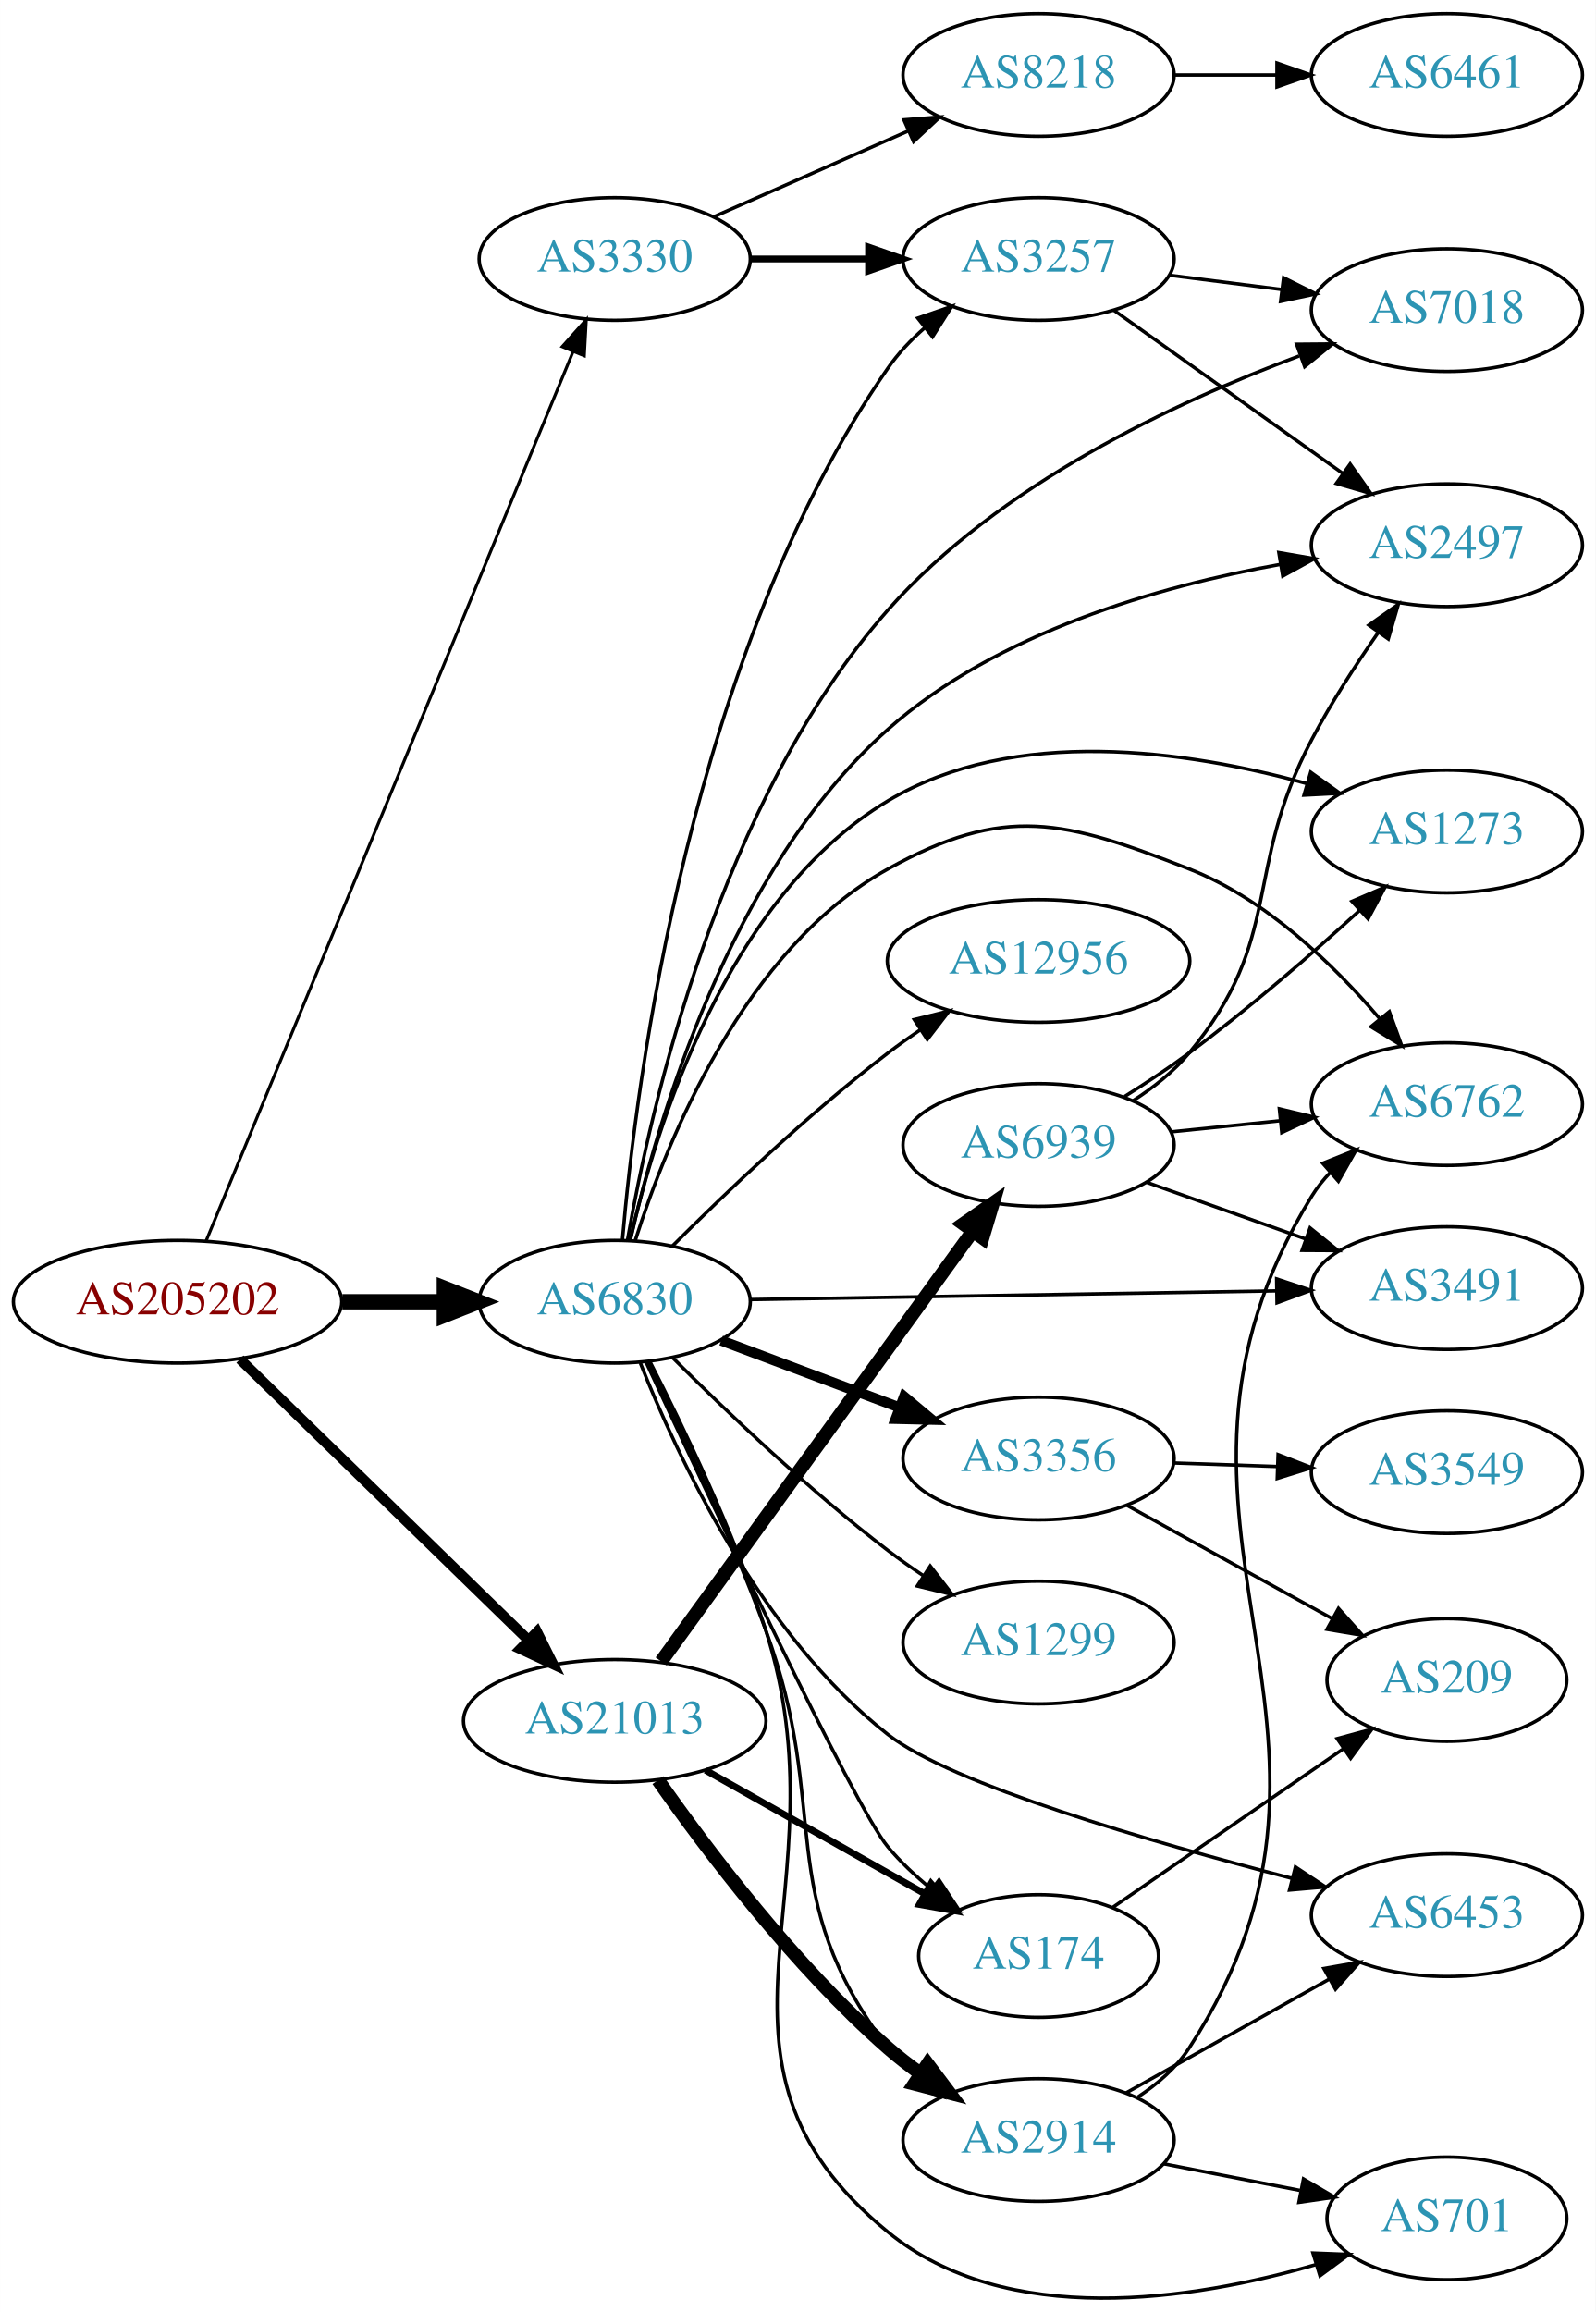
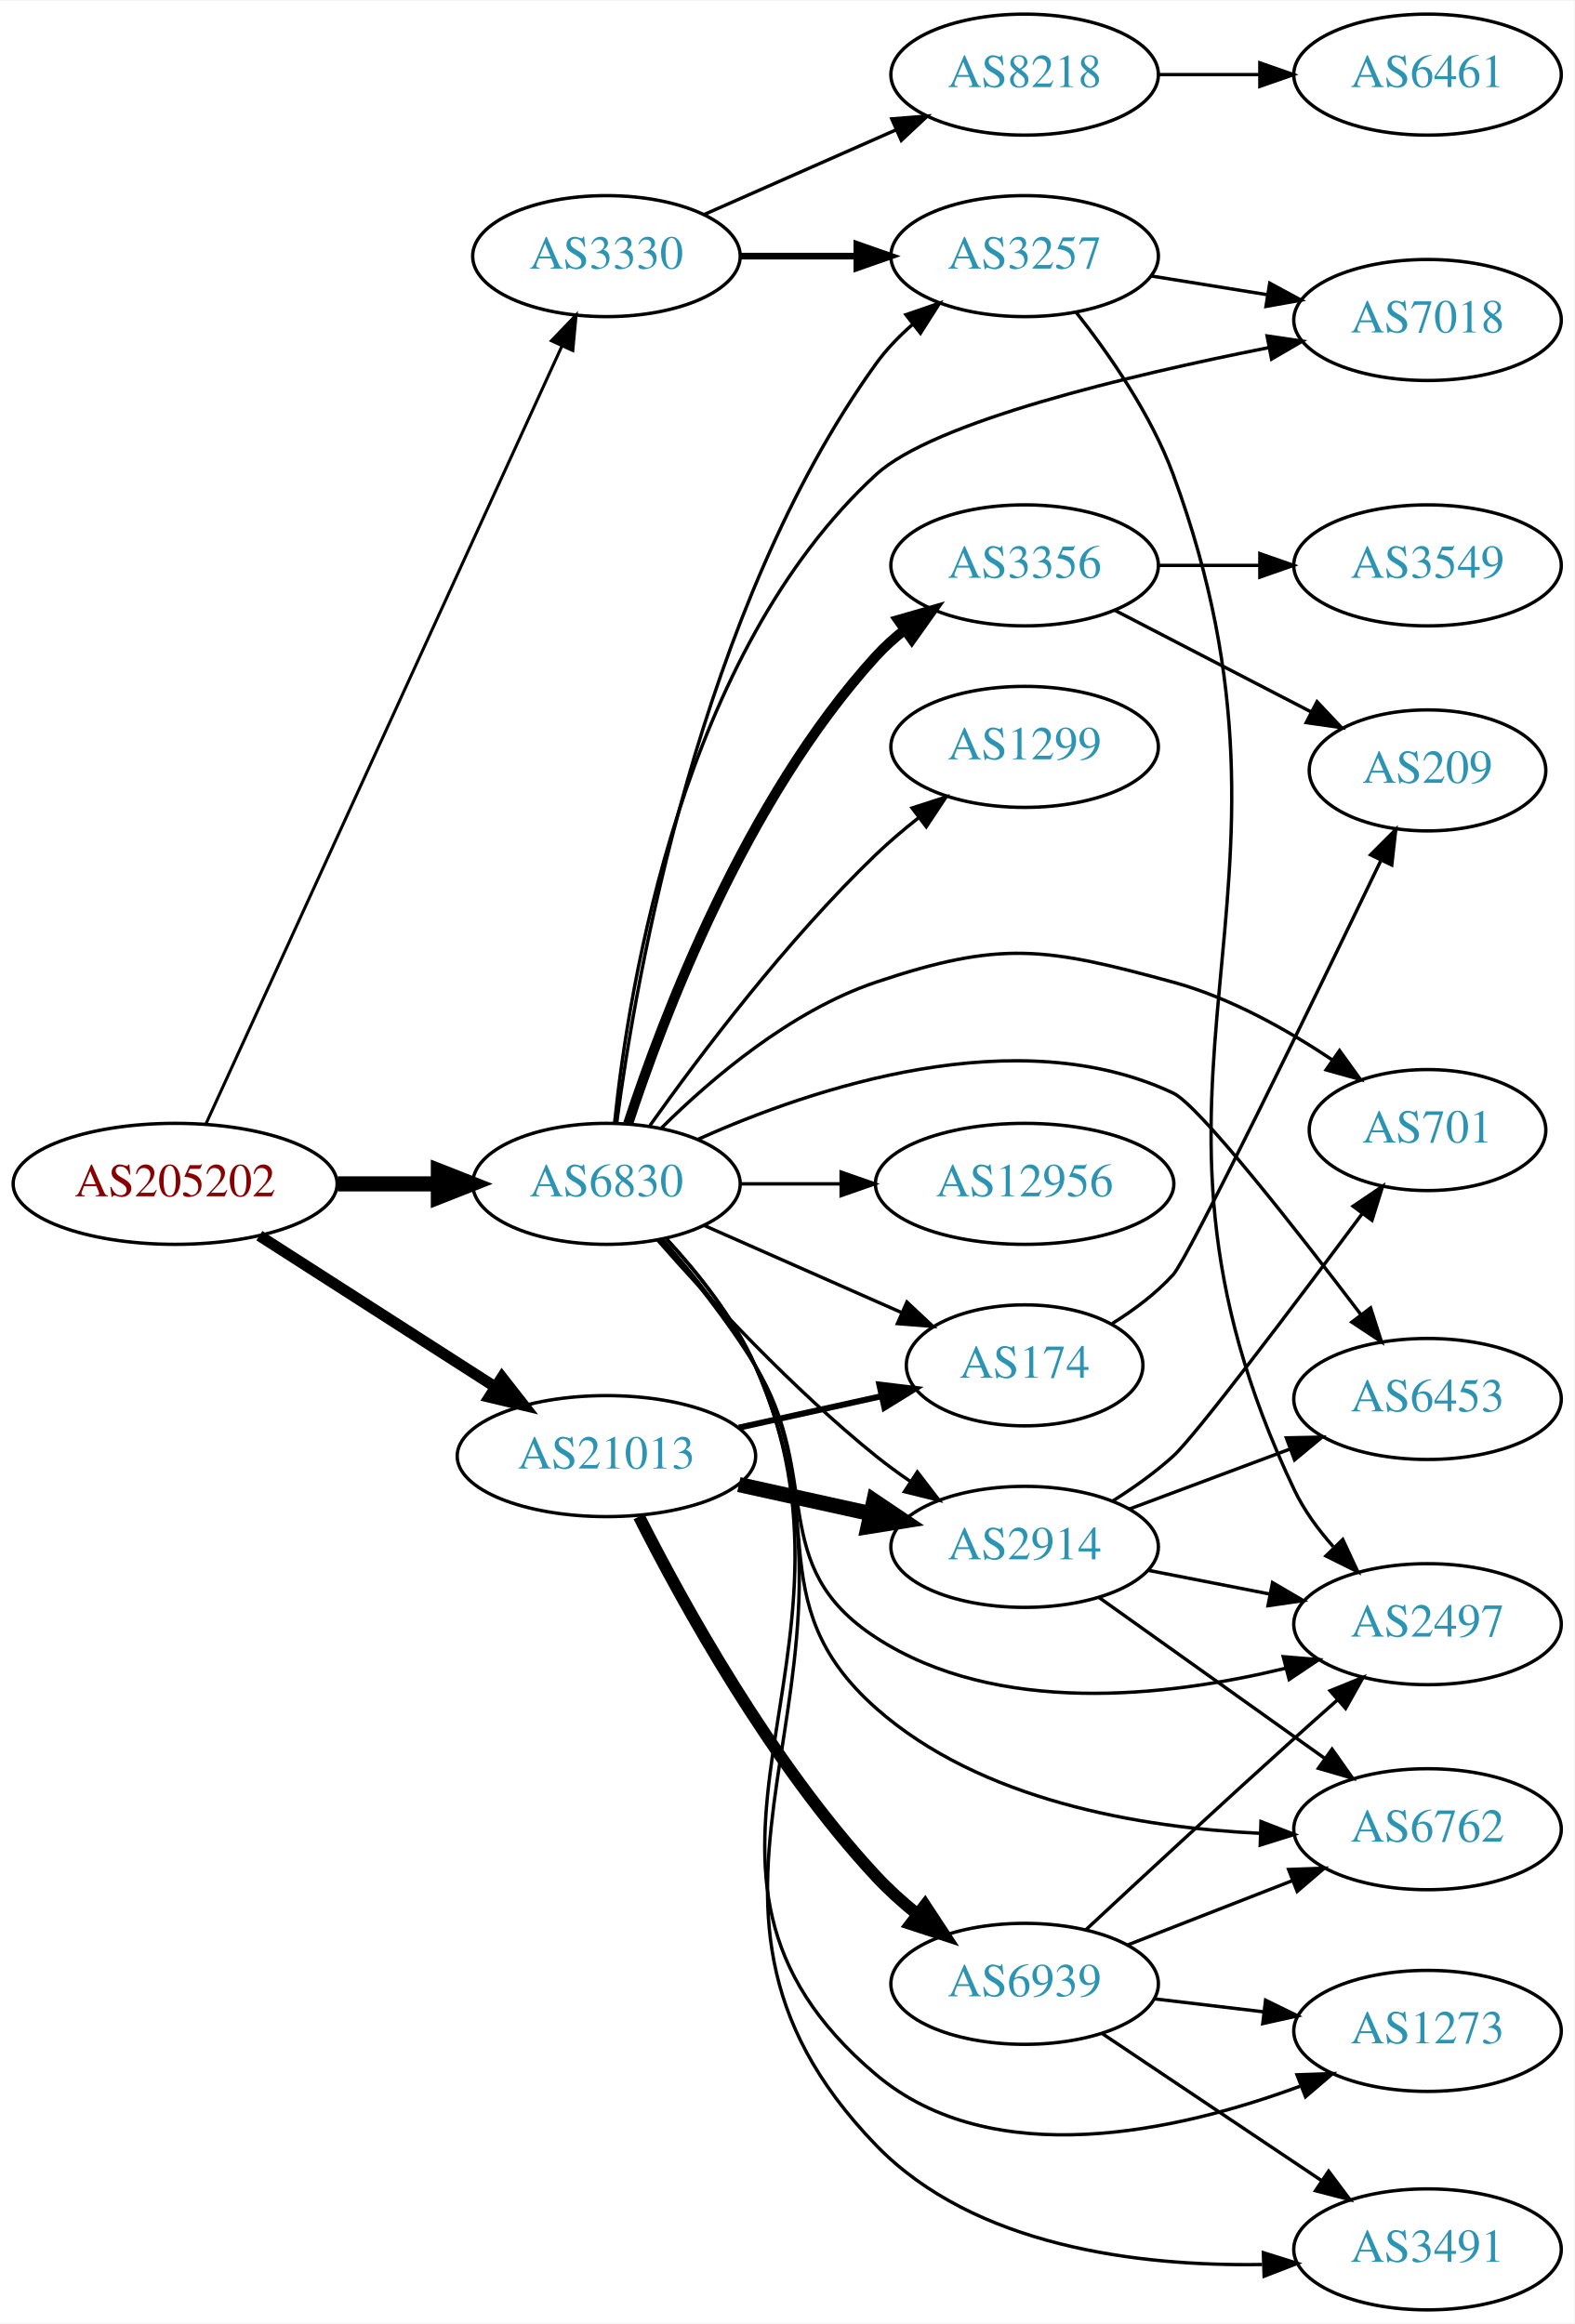
- <svg xmlns="http://www.w3.org/2000/svg" xmlns:xlink="http://www.w3.org/1999/xlink" width="468pt" height="678pt" viewBox="0.00 0.00 468.27 678.46">
-   <g id="graph0" class="graph" transform="scale(1 1) rotate(0) translate(4 674.461)">
-     <polygon fill="white" stroke="none" points="-4,4 -4,-674.461 464.269,-674.461 464.269,4 -4,4" />
+ <svg xmlns="http://www.w3.org/2000/svg" xmlns:xlink="http://www.w3.org/1999/xlink" width="468pt" height="691pt" viewBox="0.00 0.00 468.27 691.00">
+   <g id="graph0" class="graph" transform="scale(1 1) rotate(0) translate(4 687)">
+     <polygon fill="white" stroke="none" points="-4,4 -4,-687 464.269,-687 464.269,4 -4,4" />
    <g id="node1" class="node">
      <g id="a_node1">
        <a xlink:href="/asn/205202" xlink:title="AS205202 ~ Catalysts GmbH [AT]">
-           <ellipse fill="#ffffff" stroke="black" cx="48.096" cy="-292.461" rx="48.192" ry="18" />
-           <text text-anchor="middle" x="48.096" y="-288.761" font-family="Times,serif" font-size="14.00" fill="#880000">AS205202</text>
+           <ellipse fill="#ffffff" stroke="black" cx="48.096" cy="-335" rx="48.192" ry="18" />
+           <text text-anchor="middle" x="48.096" y="-331.3" font-family="Times,serif" font-size="14.00" fill="#880000">AS205202</text>
        </a>
      </g>
    </g>
    <g id="node2" class="node">
      <g id="a_node2">
        <a xlink:href="/asn/3330" xlink:title="AS3330 ~ Vienna, Austria [AT]">
-           <ellipse fill="#ffffff" stroke="black" cx="176.388" cy="-598.461" rx="39.794" ry="18" />
-           <text text-anchor="middle" x="176.388" y="-594.761" font-family="Times,serif" font-size="14.00" fill="#2c94b3">AS3330</text>
+           <ellipse fill="#ffffff" stroke="black" cx="176.388" cy="-611" rx="39.794" ry="18" />
+           <text text-anchor="middle" x="176.388" y="-607.3" font-family="Times,serif" font-size="14.00" fill="#2c94b3">AS3330</text>
        </a>
      </g>
    </g>
    <g id="edge1" class="edge">
-       <path fill="none" stroke="black" stroke-width="0.9" d="M56.432,-310.235C77.576,-361.466 138.748,-509.686 164.137,-571.201" />
-       <polygon fill="black" stroke="black" stroke-width="0.9" points="160.981,-572.729 168.031,-580.637 167.452,-570.058 160.981,-572.729" />
+       <path fill="none" stroke="black" stroke-width="0.9" d="M57.188,-352.685C78.707,-399.713 137.447,-528.083 163.113,-584.174" />
+       <polygon fill="black" stroke="black" stroke-width="0.9" points="160.019,-585.825 167.363,-593.462 166.384,-582.913 160.019,-585.825" />
    </g>
    <g id="node3" class="node">
      <g id="a_node3">
        <a xlink:href="/asn/6830" xlink:title="AS6830 ~ LGI-UPC [AT]">
-           <ellipse fill="#ffffff" stroke="black" cx="176.388" cy="-292.461" rx="39.794" ry="18" />
-           <text text-anchor="middle" x="176.388" y="-288.761" font-family="Times,serif" font-size="14.00" fill="#2c94b3">AS6830</text>
+           <ellipse fill="#ffffff" stroke="black" cx="176.388" cy="-335" rx="39.794" ry="18" />
+           <text text-anchor="middle" x="176.388" y="-331.3" font-family="Times,serif" font-size="14.00" fill="#2c94b3">AS6830</text>
        </a>
      </g>
    </g>
    <g id="edge2" class="edge">
-       <path fill="none" stroke="black" stroke-width="4.5" d="M96.481,-292.461C106.248,-292.461 116.551,-292.461 126.373,-292.461" />
-       <polygon fill="black" stroke="black" stroke-width="4.5" points="126.393,-296.398 136.393,-292.461 126.393,-288.523 126.393,-296.398" />
+       <path fill="none" stroke="black" stroke-width="4.5" d="M96.481,-335C106.248,-335 116.551,-335 126.373,-335" />
+       <polygon fill="black" stroke="black" stroke-width="4.5" points="126.393,-338.938 136.393,-335 126.393,-331.063 126.393,-338.938" />
    </g>
    <g id="node4" class="node">
      <g id="a_node4">
        <a xlink:href="/asn/21013" xlink:title="AS21013 ~ Wels, AT [AT]">
-           <ellipse fill="#ffffff" stroke="black" cx="176.388" cy="-169.461" rx="44.393" ry="18" />
-           <text text-anchor="middle" x="176.388" y="-165.761" font-family="Times,serif" font-size="14.00" fill="#2c94b3">AS21013</text>
+           <ellipse fill="#ffffff" stroke="black" cx="176.388" cy="-254" rx="44.393" ry="18" />
+           <text text-anchor="middle" x="176.388" y="-250.3" font-family="Times,serif" font-size="14.00" fill="#2c94b3">AS21013</text>
        </a>
      </g>
    </g>
    <g id="edge3" class="edge">
-       <path fill="none" stroke="black" stroke-width="3" d="M66.391,-275.616C88.309,-254.27 126.215,-217.352 151.047,-193.167" />
-       <polygon fill="black" stroke="black" stroke-width="3" points="153.579,-195.587 158.301,-186.102 148.695,-190.572 153.579,-195.587" />
+       <path fill="none" stroke="black" stroke-width="3.3" d="M73.147,-319.574C93.024,-306.826 121.421,-288.613 143.246,-274.615" />
+       <polygon fill="black" stroke="black" stroke-width="3.3" points="145.325,-277.439 151.853,-269.095 141.546,-271.547 145.325,-277.439" />
    </g>
    <g id="node5" class="node">
      <g id="a_node5">
-         <a xlink:href="/asn/8218" xlink:title="AS8218 ~ legacy Neotelecoms [FR]">
-           <ellipse fill="#ffffff" stroke="black" cx="300.78" cy="-652.461" rx="39.794" ry="18" />
-           <text text-anchor="middle" x="300.78" y="-648.761" font-family="Times,serif" font-size="14.00" fill="#2c94b3">AS8218</text>
+         <a xlink:href="/asn/3257" xlink:title="AS3257 ~ GTT [DE]">
+           <ellipse fill="#ffffff" stroke="black" cx="300.78" cy="-611" rx="39.794" ry="18" />
+           <text text-anchor="middle" x="300.78" y="-607.3" font-family="Times,serif" font-size="14.00" fill="#2c94b3">AS3257</text>
        </a>
      </g>
    </g>
    <g id="edge4" class="edge">
-       <path fill="none" stroke="black" d="M205.467,-610.85C222.415,-618.327 244.212,-627.944 262.581,-636.049" />
-       <polygon fill="black" stroke="black" points="261.269,-639.295 271.831,-640.13 264.095,-632.891 261.269,-639.295" />
+       <path fill="none" stroke="black" stroke-width="2" d="M216.113,-611C227.052,-611 239.102,-611 250.568,-611" />
+       <polygon fill="black" stroke="black" stroke-width="2" points="250.886,-614.5 260.886,-611 250.886,-607.5 250.886,-614.5" />
    </g>
    <g id="node6" class="node">
      <g id="a_node6">
-         <a xlink:href="/asn/3257" xlink:title="AS3257 ~ GTT [DE]">
-           <ellipse fill="#ffffff" stroke="black" cx="300.78" cy="-598.461" rx="39.794" ry="18" />
-           <text text-anchor="middle" x="300.78" y="-594.761" font-family="Times,serif" font-size="14.00" fill="#2c94b3">AS3257</text>
+         <a xlink:href="/asn/8218" xlink:title="AS8218 ~ legacy Neotelecoms [FR]">
+           <ellipse fill="#ffffff" stroke="black" cx="300.78" cy="-665" rx="39.794" ry="18" />
+           <text text-anchor="middle" x="300.78" y="-661.3" font-family="Times,serif" font-size="14.00" fill="#2c94b3">AS8218</text>
        </a>
      </g>
    </g>
    <g id="edge5" class="edge">
-       <path fill="none" stroke="black" stroke-width="2" d="M216.113,-598.461C227.052,-598.461 239.102,-598.461 250.568,-598.461" />
-       <polygon fill="black" stroke="black" stroke-width="2" points="250.886,-601.961 260.886,-598.461 250.886,-594.961 250.886,-601.961" />
-     </g>
-     <g id="edge13" class="edge">
-       <path fill="none" stroke="black" d="M178.638,-310.486C182.642,-356.932 198.517,-482.898 256.584,-566.461 259.569,-570.758 263.319,-574.707 267.355,-578.255" />
-       <polygon fill="black" stroke="black" points="265.327,-581.114 275.343,-584.57 269.669,-575.623 265.327,-581.114" />
+       <path fill="none" stroke="black" d="M205.467,-623.389C222.415,-630.866 244.212,-640.483 262.581,-648.588" />
+       <polygon fill="black" stroke="black" points="261.269,-651.834 271.831,-652.669 264.095,-645.43 261.269,-651.834" />
+     </g>
+     <g id="edge12" class="edge">
+       <path fill="none" stroke="black" d="M179.46,-353.241C185.113,-396.269 204.054,-505.965 256.584,-579 259.639,-583.248 263.427,-587.17 267.482,-590.705" />
+       <polygon fill="black" stroke="black" points="265.462,-593.57 275.483,-597.01 269.795,-588.072 265.462,-593.57" />
+     </g>
+     <g id="node7" class="node">
+       <g id="a_node7">
+         <a xlink:href="/asn/2497" xlink:title="AS2497 ~ Internet Initiative Japan Inc. [JP]">
+           <ellipse fill="#ffffff" stroke="black" cx="420.622" cy="-204" rx="39.794" ry="18" />
+           <text text-anchor="middle" x="420.622" y="-200.3" font-family="Times,serif" font-size="14.00" fill="#2c94b3">AS2497</text>
+         </a>
+       </g>
+     </g>
+     <g id="edge20" class="edge">
+       <path fill="none" stroke="black" d="M192.585,-318.323C201.461,-308.051 212.473,-294.334 220.584,-281 241.056,-247.342 223.551,-221.467 256.584,-200 292.561,-176.619 343.075,-182.321 378.309,-190.867" />
+       <polygon fill="black" stroke="black" points="377.708,-194.327 388.267,-193.456 379.47,-187.552 377.708,-194.327" />
    </g>
    <g id="node8" class="node">
      <g id="a_node8">
-         <a xlink:href="/asn/2497" xlink:title="AS2497 ~ Internet Initiative Japan Inc. [JP]">
-           <ellipse fill="#ffffff" stroke="black" cx="420.622" cy="-514.461" rx="39.794" ry="18" />
-           <text text-anchor="middle" x="420.622" y="-510.761" font-family="Times,serif" font-size="14.00" fill="#2c94b3">AS2497</text>
-         </a>
-       </g>
-     </g>
-     <g id="edge9" class="edge">
-       <path fill="none" stroke="black" d="M180.953,-310.478C188.645,-344.661 210.005,-419.189 256.584,-460.461 288.677,-488.897 336.161,-502.426 371.617,-508.822" />
-       <polygon fill="black" stroke="black" points="371.299,-512.317 381.739,-510.515 372.454,-505.413 371.299,-512.317" />
-     </g>
-     <g id="node9" class="node">
-       <g id="a_node9">
        <a xlink:href="/asn/7018" xlink:title="AS7018 ~ AT&amp;T Services, Inc. [US]">
-           <ellipse fill="#ffffff" stroke="black" cx="420.622" cy="-583.461" rx="39.794" ry="18" />
-           <text text-anchor="middle" x="420.622" y="-579.761" font-family="Times,serif" font-size="14.00" fill="#2c94b3">AS7018</text>
-         </a>
-       </g>
-     </g>
-     <g id="edge19" class="edge">
-       <path fill="none" stroke="black" d="M180.152,-310.648C186.831,-349.054 207.099,-439.483 256.584,-495.461 289.103,-532.247 340.81,-556.452 377.26,-570" />
-       <polygon fill="black" stroke="black" points="376.513,-573.451 387.107,-573.541 378.881,-566.864 376.513,-573.451" />
+           <ellipse fill="#ffffff" stroke="black" cx="420.622" cy="-592" rx="39.794" ry="18" />
+           <text text-anchor="middle" x="420.622" y="-588.3" font-family="Times,serif" font-size="14.00" fill="#2c94b3">AS7018</text>
+         </a>
+       </g>
+     </g>
+     <g id="edge21" class="edge">
+       <path fill="none" stroke="black" d="M178.828,-353.27C183.041,-394.046 198.973,-493.04 256.584,-546 273.636,-561.676 331.426,-575.476 373.368,-583.774" />
+       <polygon fill="black" stroke="black" points="372.905,-587.249 383.388,-585.712 374.235,-580.377 372.905,-587.249" />
    </g>
    <g id="node10" class="node">
      <g id="a_node10">
-         <a xlink:href="/asn/6453" xlink:title="AS6453 ~ TATA COMMUNICATIONS (AMERICA) INC [US]">
-           <ellipse fill="#ffffff" stroke="black" cx="420.622" cy="-112.461" rx="39.794" ry="18" />
-           <text text-anchor="middle" x="420.622" y="-108.761" font-family="Times,serif" font-size="14.00" fill="#2c94b3">AS6453</text>
-         </a>
-       </g>
-     </g>
-     <g id="edge10" class="edge">
-       <path fill="none" stroke="black" d="M183.897,-274.516C194.753,-247.066 219.128,-194.756 256.584,-165.461 275.21,-150.893 333.527,-133.99 375.086,-123.264" />
-       <polygon fill="black" stroke="black" points="376.166,-126.601 384.993,-120.742 374.439,-119.817 376.166,-126.601" />
+         <a xlink:href="/asn/3491" xlink:title="AS3491 ~ PCCW Global, Inc. [US]">
+           <ellipse fill="#ffffff" stroke="black" cx="420.622" cy="-18" rx="39.794" ry="18" />
+           <text text-anchor="middle" x="420.622" y="-14.3" font-family="Times,serif" font-size="14.00" fill="#2c94b3">AS3491</text>
+         </a>
+       </g>
+     </g>
+     <g id="edge9" class="edge">
+       <path fill="none" stroke="black" d="M194.346,-318.55C203.598,-308.567 214.397,-295.067 220.584,-281 262.59,-185.484 184.064,-124.025 256.584,-49 285.836,-18.738 334.791,-12.918 371.439,-13.5" />
+       <polygon fill="black" stroke="black" points="371.792,-17.013 381.901,-13.842 372.021,-10.017 371.792,-17.013" />
    </g>
    <g id="node11" class="node">
      <g id="a_node11">
-         <a xlink:href="/asn/174" xlink:title="AS174 ~ Cogent Communications [US]">
-           <ellipse fill="#ffffff" stroke="black" cx="300.78" cy="-100.461" rx="35.194" ry="18" />
-           <text text-anchor="middle" x="300.78" y="-96.761" font-family="Times,serif" font-size="14.00" fill="#2c94b3">AS174</text>
-         </a>
-       </g>
-     </g>
-     <g id="edge11" class="edge">
-       <path fill="none" stroke="black" d="M185.535,-274.842C203.683,-235.774 246.618,-144.379 256.584,-132.461 260.251,-128.076 264.636,-123.957 269.185,-120.228" />
-       <polygon fill="black" stroke="black" points="271.585,-122.8 277.432,-113.965 267.352,-117.226 271.585,-122.8" />
+         <a xlink:href="/asn/6453" xlink:title="AS6453 ~ TATA COMMUNICATIONS (AMERICA) INC [US]">
+           <ellipse fill="#ffffff" stroke="black" cx="420.622" cy="-271" rx="39.794" ry="18" />
+           <text text-anchor="middle" x="420.622" y="-267.3" font-family="Times,serif" font-size="14.00" fill="#2c94b3">AS6453</text>
+         </a>
+       </g>
+     </g>
+     <g id="edge10" class="edge">
+       <path fill="none" stroke="black" d="M203.689,-348.286C237.86,-363.575 298.623,-383.93 344.976,-362 352.568,-358.408 381.198,-321.895 400.711,-296.228" />
+       <polygon fill="black" stroke="black" points="403.692,-298.09 406.936,-288.003 398.11,-293.865 403.692,-298.09" />
    </g>
    <g id="node12" class="node">
      <g id="a_node12">
        <a xlink:href="/asn/6762" xlink:title="AS6762 ~ TELECOM ITALIA SPARKLE S.p.A. [IT]">
-           <ellipse fill="#ffffff" stroke="black" cx="420.622" cy="-350.461" rx="39.794" ry="18" />
-           <text text-anchor="middle" x="420.622" y="-346.761" font-family="Times,serif" font-size="14.00" fill="#2c94b3">AS6762</text>
-         </a>
-       </g>
-     </g>
-     <g id="edge12" class="edge">
-       <path fill="none" stroke="black" d="M182.434,-310.495C191.665,-339.594 214.323,-396.01 256.584,-419.461 290.935,-438.523 308.392,-433.779 344.976,-419.461 367.507,-410.643 387.315,-391.479 400.854,-375.581" />
-       <polygon fill="black" stroke="black" points="403.728,-377.595 407.344,-367.636 398.307,-373.167 403.728,-377.595" />
+           <ellipse fill="#ffffff" stroke="black" cx="420.622" cy="-143" rx="39.794" ry="18" />
+           <text text-anchor="middle" x="420.622" y="-139.3" font-family="Times,serif" font-size="14.00" fill="#2c94b3">AS6762</text>
+         </a>
+       </g>
+     </g>
+     <g id="edge11" class="edge">
+       <path fill="none" stroke="black" d="M192.972,-318.548C201.985,-308.356 213.006,-294.644 220.584,-281 243.926,-238.973 220.581,-210.858 256.584,-179 287.702,-151.463 335.092,-143.477 370.773,-141.781" />
+       <polygon fill="black" stroke="black" points="371.089,-145.273 380.971,-141.45 370.862,-138.277 371.089,-145.273" />
    </g>
    <g id="node13" class="node">
      <g id="a_node13">
-         <a xlink:href="/asn/1273" xlink:title="AS1273 ~ Vodafone Group PLC [EU]">
-           <ellipse fill="#ffffff" stroke="black" cx="420.622" cy="-430.461" rx="39.794" ry="18" />
-           <text text-anchor="middle" x="420.622" y="-426.761" font-family="Times,serif" font-size="14.00" fill="#2c94b3">AS1273</text>
-         </a>
-       </g>
-     </g>
-     <g id="edge14" class="edge">
-       <path fill="none" stroke="black" d="M180.918,-310.589C188.358,-343.217 209.045,-411.074 256.584,-439.461 293.689,-461.618 344.42,-454.194 379.39,-444.563" />
-       <polygon fill="black" stroke="black" points="380.644,-447.842 389.256,-441.672 378.676,-441.125 380.644,-447.842" />
+         <a xlink:href="/asn/12956" xlink:title="AS12956 ~ TELXIUS [ES]">
+           <ellipse fill="#ffffff" stroke="black" cx="300.78" cy="-335" rx="44.393" ry="18" />
+           <text text-anchor="middle" x="300.78" y="-331.3" font-family="Times,serif" font-size="14.00" fill="#2c94b3">AS12956</text>
+         </a>
+       </g>
+     </g>
+     <g id="edge13" class="edge">
+       <path fill="none" stroke="black" d="M216.113,-335C225.573,-335 235.865,-335 245.891,-335" />
+       <polygon fill="black" stroke="black" points="246.198,-338.5 256.198,-335 246.198,-331.5 246.198,-338.5" />
    </g>
    <g id="node14" class="node">
      <g id="a_node14">
        <a xlink:href="/asn/3356" xlink:title="AS3356 ~ Level 3 Parent, LLC [US]">
-           <ellipse fill="#ffffff" stroke="black" cx="300.78" cy="-246.461" rx="39.794" ry="18" />
-           <text text-anchor="middle" x="300.78" y="-242.761" font-family="Times,serif" font-size="14.00" fill="#2c94b3">AS3356</text>
-         </a>
-       </g>
-     </g>
-     <g id="edge15" class="edge">
-       <path fill="none" stroke="black" stroke-width="3" d="M207.642,-281.09C223.382,-275.174 242.829,-267.865 259.794,-261.489" />
-       <polygon fill="black" stroke="black" stroke-width="3" points="261.32,-264.655 269.449,-257.86 258.857,-258.102 261.32,-264.655" />
+           <ellipse fill="#ffffff" stroke="black" cx="300.78" cy="-519" rx="39.794" ry="18" />
+           <text text-anchor="middle" x="300.78" y="-515.3" font-family="Times,serif" font-size="14.00" fill="#2c94b3">AS3356</text>
+         </a>
+       </g>
+     </g>
+     <g id="edge14" class="edge">
+       <path fill="none" stroke="black" stroke-width="3" d="M182.83,-352.875C193.06,-384.116 217.692,-449.379 256.584,-492 259.117,-494.776 262,-497.375 265.046,-499.779" />
+       <polygon fill="black" stroke="black" stroke-width="3" points="263.182,-502.747 273.364,-505.673 267.229,-497.035 263.182,-502.747" />
    </g>
    <g id="node15" class="node">
      <g id="a_node15">
        <a xlink:href="/asn/701" xlink:title="AS701 ~ UUNET [US]">
-           <ellipse fill="#ffffff" stroke="black" cx="420.622" cy="-23.461" rx="35.194" ry="18" />
-           <text text-anchor="middle" x="420.622" y="-19.761" font-family="Times,serif" font-size="14.00" fill="#2c94b3">AS701</text>
-         </a>
-       </g>
-     </g>
-     <g id="edge16" class="edge">
-       <path fill="none" stroke="black" d="M186.73,-274.884C196.433,-255.981 211.447,-224.815 220.584,-196.461 245.206,-120.053 194.419,-70.255 256.584,-19.461 291.455,9.032 345.928,0.577 382.186,-9.914" />
-       <polygon fill="black" stroke="black" points="381.311,-13.306 391.898,-12.898 383.367,-6.615 381.311,-13.306" />
+           <ellipse fill="#ffffff" stroke="black" cx="420.622" cy="-351" rx="35.194" ry="18" />
+           <text text-anchor="middle" x="420.622" y="-347.3" font-family="Times,serif" font-size="14.00" fill="#2c94b3">AS701</text>
+         </a>
+       </g>
+     </g>
+     <g id="edge15" class="edge">
+       <path fill="none" stroke="black" d="M192.807,-351.672C207.553,-366.284 231.239,-386.483 256.584,-395 293.823,-407.514 307.075,-405.339 344.976,-395 361.881,-390.388 378.857,-380.864 392.339,-371.852" />
+       <polygon fill="black" stroke="black" points="394.451,-374.646 400.658,-366.061 390.451,-368.901 394.451,-374.646" />
    </g>
    <g id="node16" class="node">
      <g id="a_node16">
-         <a xlink:href="/asn/2914" xlink:title="AS2914 ~ NTT America, Inc. [US]">
-           <ellipse fill="#ffffff" stroke="black" cx="300.78" cy="-46.461" rx="39.794" ry="18" />
-           <text text-anchor="middle" x="300.78" y="-42.761" font-family="Times,serif" font-size="14.00" fill="#2c94b3">AS2914</text>
-         </a>
-       </g>
-     </g>
-     <g id="edge17" class="edge">
-       <path fill="none" stroke="black" d="M186.262,-274.722C195.573,-255.684 210.263,-224.406 220.584,-196.461 240.317,-143.028 222.183,-118.859 256.584,-73.461 258.854,-70.465 261.56,-67.72 264.496,-65.225" />
-       <polygon fill="black" stroke="black" points="266.691,-67.955 272.661,-59.203 262.536,-62.322 266.691,-67.955" />
+         <a xlink:href="/asn/174" xlink:title="AS174 ~ Cogent Communications [US]">
+           <ellipse fill="#ffffff" stroke="black" cx="300.78" cy="-281" rx="35.194" ry="18" />
+           <text text-anchor="middle" x="300.78" y="-277.3" font-family="Times,serif" font-size="14.00" fill="#2c94b3">AS174</text>
+         </a>
+       </g>
+     </g>
+     <g id="edge16" class="edge">
+       <path fill="none" stroke="black" d="M205.467,-322.611C222.895,-314.922 245.453,-304.969 264.136,-296.726" />
+       <polygon fill="black" stroke="black" points="265.77,-299.831 273.506,-292.592 262.944,-293.427 265.77,-299.831" />
    </g>
    <g id="node17" class="node">
      <g id="a_node17">
-         <a xlink:href="/asn/1299" xlink:title="AS1299 ~ Telia Carrier [EU]">
-           <ellipse fill="#ffffff" stroke="black" cx="300.78" cy="-192.461" rx="39.794" ry="18" />
-           <text text-anchor="middle" x="300.78" y="-188.761" font-family="Times,serif" font-size="14.00" fill="#2c94b3">AS1299</text>
-         </a>
-       </g>
-     </g>
-     <g id="edge18" class="edge">
-       <path fill="none" stroke="black" d="M193.286,-276.142C208.744,-260.689 233.242,-237.267 256.584,-219.461 259.906,-216.926 263.473,-214.408 267.082,-211.985" />
-       <polygon fill="black" stroke="black" points="268.991,-214.919 275.483,-206.546 265.186,-209.043 268.991,-214.919" />
+         <a xlink:href="/asn/2914" xlink:title="AS2914 ~ NTT America, Inc. [US]">
+           <ellipse fill="#ffffff" stroke="black" cx="300.78" cy="-227" rx="39.794" ry="18" />
+           <text text-anchor="middle" x="300.78" y="-223.3" font-family="Times,serif" font-size="14.00" fill="#2c94b3">AS2914</text>
+         </a>
+       </g>
+     </g>
+     <g id="edge17" class="edge">
+       <path fill="none" stroke="black" d="M191.54,-318.337C206.641,-301.106 231.762,-273.976 256.584,-254 259.839,-251.38 263.364,-248.808 266.949,-246.354" />
+       <polygon fill="black" stroke="black" points="268.867,-249.281 275.321,-240.879 265.036,-243.423 268.867,-249.281" />
    </g>
    <g id="node18" class="node">
      <g id="a_node18">
-         <a xlink:href="/asn/12956" xlink:title="AS12956 ~ TELXIUS [ES]">
-           <ellipse fill="#ffffff" stroke="black" cx="300.78" cy="-392.461" rx="44.393" ry="18" />
-           <text text-anchor="middle" x="300.78" y="-388.761" font-family="Times,serif" font-size="14.00" fill="#2c94b3">AS12956</text>
-         </a>
-       </g>
-     </g>
-     <g id="edge20" class="edge">
-       <path fill="none" stroke="black" d="M193.286,-308.78C208.744,-324.233 233.242,-347.655 256.584,-365.461 259.572,-367.741 262.759,-370.007 265.995,-372.203" />
-       <polygon fill="black" stroke="black" points="264.292,-375.271 274.579,-377.808 268.119,-369.41 264.292,-375.271" />
+         <a xlink:href="/asn/1299" xlink:title="AS1299 ~ Telia Carrier [EU]">
+           <ellipse fill="#ffffff" stroke="black" cx="300.78" cy="-465" rx="39.794" ry="18" />
+           <text text-anchor="middle" x="300.78" y="-461.3" font-family="Times,serif" font-size="14.00" fill="#2c94b3">AS1299</text>
+         </a>
+       </g>
+     </g>
+     <g id="edge18" class="edge">
+       <path fill="none" stroke="black" d="M189.365,-352.397C203.932,-372.901 229.899,-407.415 256.584,-433 260.443,-436.7 264.737,-440.346 269.079,-443.777" />
+       <polygon fill="black" stroke="black" points="267.301,-446.821 277.386,-450.069 271.528,-441.241 267.301,-446.821" />
    </g>
    <g id="node19" class="node">
      <g id="a_node19">
-         <a xlink:href="/asn/3491" xlink:title="AS3491 ~ PCCW Global, Inc. [US]">
-           <ellipse fill="#ffffff" stroke="black" cx="420.622" cy="-296.461" rx="39.794" ry="18" />
-           <text text-anchor="middle" x="420.622" y="-292.761" font-family="Times,serif" font-size="14.00" fill="#2c94b3">AS3491</text>
-         </a>
-       </g>
-     </g>
-     <g id="edge21" class="edge">
-       <path fill="none" stroke="black" d="M216.038,-293.099C257.923,-293.791 324.867,-294.896 370.464,-295.649" />
-       <polygon fill="black" stroke="black" points="370.652,-299.153 380.708,-295.818 370.767,-292.154 370.652,-299.153" />
+         <a xlink:href="/asn/1273" xlink:title="AS1273 ~ Vodafone Group PLC [EU]">
+           <ellipse fill="#ffffff" stroke="black" cx="420.622" cy="-83" rx="39.794" ry="18" />
+           <text text-anchor="middle" x="420.622" y="-79.3" font-family="Times,serif" font-size="14.00" fill="#2c94b3">AS1273</text>
+         </a>
+       </g>
+     </g>
+     <g id="edge19" class="edge">
+       <path fill="none" stroke="black" d="M194.267,-318.515C203.493,-308.52 214.292,-295.02 220.584,-281 259.535,-194.207 183.877,-131.352 256.584,-70 291.297,-40.708 346.285,-53.097 382.658,-66.516" />
+       <polygon fill="black" stroke="black" points="381.802,-69.938 392.39,-70.294 384.335,-63.413 381.802,-69.938" />
+     </g>
+     <g id="edge25" class="edge">
+       <path fill="none" stroke="black" stroke-width="1.8" d="M215.777,-262.469C229.185,-265.427 244.297,-268.76 257.969,-271.776" />
+       <polygon fill="black" stroke="black" stroke-width="1.8" points="257.572,-275.273 268.092,-274.01 259.08,-268.437 257.572,-275.273" />
    </g>
    <g id="edge26" class="edge">
-       <path fill="none" stroke="black" stroke-width="2" d="M203.045,-154.996C221.767,-144.441 247.281,-130.058 267.405,-118.712" />
-       <polygon fill="black" stroke="black" stroke-width="2" points="269.237,-121.698 276.229,-113.738 265.799,-115.6 269.237,-121.698" />
-     </g>
-     <g id="edge25" class="edge">
-       <path fill="none" stroke="black" stroke-width="4" d="M189.098,-152.075C203.408,-131.66 229.128,-97.533 256.584,-73.461 259.566,-70.846 262.828,-68.319 266.182,-65.929" />
-       <polygon fill="black" stroke="black" stroke-width="4" points="268.232,-68.769 274.597,-60.299 264.34,-62.951 268.232,-68.769" />
+       <path fill="none" stroke="black" stroke-width="4.5" d="M215.777,-245.531C228.168,-242.798 242.015,-239.743 254.836,-236.915" />
+       <polygon fill="black" stroke="black" stroke-width="4.5" points="255.933,-240.705 264.85,-234.705 254.237,-233.015 255.933,-240.705" />
    </g>
    <g id="node22" class="node">
      <g id="a_node22">
        <a xlink:href="/asn/6939" xlink:title="AS6939 ~ Hurricane Electric LLC [US]">
-           <ellipse fill="#ffffff" stroke="black" cx="300.78" cy="-338.461" rx="39.794" ry="18" />
-           <text text-anchor="middle" x="300.78" y="-334.761" font-family="Times,serif" font-size="14.00" fill="#2c94b3">AS6939</text>
+           <ellipse fill="#ffffff" stroke="black" cx="300.78" cy="-97" rx="39.794" ry="18" />
+           <text text-anchor="middle" x="300.78" y="-93.3" font-family="Times,serif" font-size="14.00" fill="#2c94b3">AS6939</text>
        </a>
      </g>
    </g>
    <g id="edge24" class="edge">
-       <path fill="none" stroke="black" stroke-width="4" d="M190.025,-186.91C211.758,-216.92 256.297,-278.42 281.444,-313.143" />
-       <polygon fill="black" stroke="black" stroke-width="4" points="278.693,-315.312 287.394,-321.358 284.363,-311.206 278.693,-315.312" />
-     </g>
-     <g id="node7" class="node">
-       <g id="a_node7">
+       <path fill="none" stroke="black" stroke-width="3.6" d="M186.074,-236.018C199.029,-210.374 225.273,-162.679 256.584,-129 260.224,-125.085 264.397,-121.319 268.684,-117.833" />
+       <polygon fill="black" stroke="black" stroke-width="3.6" points="271.139,-120.362 276.955,-111.506 266.886,-114.802 271.139,-120.362" />
+     </g>
+     <g id="edge6" class="edge">
+       <path fill="none" stroke="black" d="M316.105,-594.288C325.944,-581.827 338.378,-563.929 344.976,-546 391.655,-419.143 322.983,-366.1 380.976,-244 383.858,-237.933 388.027,-232.209 392.571,-227.091" />
+       <polygon fill="black" stroke="black" points="395.415,-229.187 399.889,-219.583 390.403,-224.301 395.415,-229.187" />
+     </g>
+     <g id="edge7" class="edge">
+       <path fill="none" stroke="black" d="M338.42,-605.092C349.394,-603.323 361.577,-601.359 373.098,-599.501" />
+       <polygon fill="black" stroke="black" points="373.689,-602.951 383.005,-597.904 372.575,-596.04 373.689,-602.951" />
+     </g>
+     <g id="node9" class="node">
+       <g id="a_node9">
        <a xlink:href="/asn/6461" xlink:title="AS6461 ~ Zayo Bandwidth [US]">
-           <ellipse fill="#ffffff" stroke="black" cx="420.622" cy="-652.461" rx="39.794" ry="18" />
-           <text text-anchor="middle" x="420.622" y="-648.761" font-family="Times,serif" font-size="14.00" fill="#2c94b3">AS6461</text>
-         </a>
-       </g>
-     </g>
-     <g id="edge6" class="edge">
-       <path fill="none" stroke="black" d="M340.692,-652.461C350.246,-652.461 360.595,-652.461 370.558,-652.461" />
-       <polygon fill="black" stroke="black" points="370.751,-655.961 380.75,-652.461 370.75,-648.961 370.751,-655.961" />
-     </g>
-     <g id="edge7" class="edge">
-       <path fill="none" stroke="black" d="M322.848,-583.443C341.583,-570.088 369.175,-550.421 390.107,-535.5" />
-       <polygon fill="black" stroke="black" points="392.228,-538.286 398.339,-529.632 388.165,-532.586 392.228,-538.286" />
+           <ellipse fill="#ffffff" stroke="black" cx="420.622" cy="-665" rx="39.794" ry="18" />
+           <text text-anchor="middle" x="420.622" y="-661.3" font-family="Times,serif" font-size="14.00" fill="#2c94b3">AS6461</text>
+         </a>
+       </g>
    </g>
    <g id="edge8" class="edge">
-       <path fill="none" stroke="black" d="M339.066,-593.715C349.598,-592.374 361.2,-590.897 372.24,-589.492" />
-       <polygon fill="black" stroke="black" points="372.696,-592.962 382.174,-588.228 371.812,-586.018 372.696,-592.962" />
+       <path fill="none" stroke="black" d="M340.692,-665C350.246,-665 360.595,-665 370.558,-665" />
+       <polygon fill="black" stroke="black" points="370.751,-668.5 380.75,-665 370.75,-661.5 370.751,-668.5" />
    </g>
    <g id="node20" class="node">
      <g id="a_node20">
-         <a xlink:href="/asn/209" xlink:title="AS209 ~ CenturyLink Communications, LLC [US]">
-           <ellipse fill="#ffffff" stroke="black" cx="420.622" cy="-181.461" rx="35.194" ry="18" />
-           <text text-anchor="middle" x="420.622" y="-177.761" font-family="Times,serif" font-size="14.00" fill="#2c94b3">AS209</text>
-         </a>
-       </g>
-     </g>
-     <g id="edge34" class="edge">
-       <path fill="none" stroke="black" d="M322.576,-114.756C341.392,-127.689 369.298,-146.87 390.362,-161.349" />
-       <polygon fill="black" stroke="black" points="388.414,-164.256 398.637,-167.037 392.379,-158.488 388.414,-164.256" />
+         <a xlink:href="/asn/3549" xlink:title="AS3549 ~ Level 3 Parent, LLC [US]">
+           <ellipse fill="#ffffff" stroke="black" cx="420.622" cy="-519" rx="39.794" ry="18" />
+           <text text-anchor="middle" x="420.622" y="-515.3" font-family="Times,serif" font-size="14.00" fill="#2c94b3">AS3549</text>
+         </a>
+       </g>
    </g>
    <g id="edge22" class="edge">
-       <path fill="none" stroke="black" d="M326.771,-232.676C344.305,-223.004 367.921,-209.978 386.948,-199.484" />
-       <polygon fill="black" stroke="black" points="388.807,-202.455 395.873,-194.561 385.426,-196.326 388.807,-202.455" />
+       <path fill="none" stroke="black" d="M340.692,-519C350.246,-519 360.595,-519 370.558,-519" />
+       <polygon fill="black" stroke="black" points="370.751,-522.5 380.75,-519 370.75,-515.5 370.751,-522.5" />
    </g>
    <g id="node21" class="node">
      <g id="a_node21">
-         <a xlink:href="/asn/3549" xlink:title="AS3549 ~ Level 3 Parent, LLC [US]">
-           <ellipse fill="#ffffff" stroke="black" cx="420.622" cy="-242.461" rx="39.794" ry="18" />
-           <text text-anchor="middle" x="420.622" y="-238.761" font-family="Times,serif" font-size="14.00" fill="#2c94b3">AS3549</text>
+         <a xlink:href="/asn/209" xlink:title="AS209 ~ CenturyLink Communications, LLC [US]">
+           <ellipse fill="#ffffff" stroke="black" cx="420.622" cy="-458" rx="35.194" ry="18" />
+           <text text-anchor="middle" x="420.622" y="-454.3" font-family="Times,serif" font-size="14.00" fill="#2c94b3">AS209</text>
        </a>
      </g>
    </g>
    <g id="edge23" class="edge">
-       <path fill="none" stroke="black" d="M340.366,-245.151C350.132,-244.82 360.749,-244.459 370.943,-244.113" />
-       <polygon fill="black" stroke="black" points="371.074,-247.611 380.95,-243.774 370.836,-240.615 371.074,-247.611" />
+       <path fill="none" stroke="black" d="M327.641,-505.613C344.797,-496.733 367.482,-484.99 386.03,-475.389" />
+       <polygon fill="black" stroke="black" points="387.759,-478.435 395.031,-470.73 384.541,-472.218 387.759,-478.435" />
    </g>
    <g id="edge31" class="edge">
-       <path fill="none" stroke="black" d="M326.483,-60.297C343.767,-69.977 367.063,-83.024 386.032,-93.648" />
-       <polygon fill="black" stroke="black" points="384.516,-96.811 394.951,-98.643 387.937,-90.703 384.516,-96.811" />
+       <path fill="none" stroke="black" d="M326.865,-293.455C333.312,-297.473 339.864,-302.368 344.976,-308 349.51,-312.996 386.685,-389.548 406.803,-431.306" />
+       <polygon fill="black" stroke="black" points="403.68,-432.887 411.171,-440.38 409.988,-429.852 403.68,-432.887" />
+     </g>
+     <g id="edge34" class="edge">
+       <path fill="none" stroke="black" d="M337.456,-220.037C348.888,-217.806 361.709,-215.303 373.763,-212.951" />
+       <polygon fill="black" stroke="black" points="374.516,-216.37 383.66,-211.019 373.175,-209.499 374.516,-216.37" />
    </g>
    <g id="edge32" class="edge">
-       <path fill="none" stroke="black" d="M329.926,-59.087C335.728,-62.918 341.209,-67.682 344.976,-73.461 406.269,-167.508 322.109,-227.876 380.976,-323.461 382.505,-325.944 384.357,-328.258 386.412,-330.403" />
-       <polygon fill="black" stroke="black" points="384.176,-333.098 394.01,-337.042 388.782,-327.827 384.176,-333.098" />
+       <path fill="none" stroke="black" d="M331.821,-238.217C346.391,-243.657 364.09,-250.265 379.77,-256.12" />
+       <polygon fill="black" stroke="black" points="378.633,-259.431 389.226,-259.651 381.082,-252.874 378.633,-259.431" />
+     </g>
+     <g id="edge35" class="edge">
+       <path fill="none" stroke="black" d="M322.848,-211.982C341.583,-198.627 369.175,-178.96 390.107,-164.039" />
+       <polygon fill="black" stroke="black" points="392.228,-166.825 398.339,-158.171 388.165,-161.125 392.228,-166.825" />
    </g>
    <g id="edge33" class="edge">
-       <path fill="none" stroke="black" d="M337.456,-39.498C350.071,-37.036 364.379,-34.243 377.479,-31.686" />
-       <polygon fill="black" stroke="black" points="378.527,-35.048 387.672,-29.697 377.186,-28.177 378.527,-35.048" />
+       <path fill="none" stroke="black" d="M327.075,-240.711C333.243,-244.606 339.605,-249.127 344.976,-254 351.544,-259.959 381.287,-299.392 401.188,-326.11" />
+       <polygon fill="black" stroke="black" points="398.486,-328.342 407.262,-334.279 404.104,-324.165 398.486,-328.342" />
    </g>
    <g id="edge27" class="edge">
-       <path fill="none" stroke="black" d="M328.551,-351.478C334.546,-355.337 340.458,-360.016 344.976,-365.461 373.012,-399.253 360.529,-418.604 380.976,-457.461 386.603,-468.154 393.81,-479.287 400.472,-488.847" />
-       <polygon fill="black" stroke="black" points="397.721,-491.017 406.377,-497.127 403.42,-486.953 397.721,-491.017" />
+       <path fill="none" stroke="black" d="M318.977,-113.065C334.948,-127.934 359.438,-150.604 380.976,-170 385.126,-173.738 389.553,-177.677 393.875,-181.496" />
+       <polygon fill="black" stroke="black" points="391.639,-184.191 401.457,-188.173 396.265,-178.937 391.639,-184.191" />
+     </g>
+     <g id="edge28" class="edge">
+       <path fill="none" stroke="black" d="M323.945,-82.141C342.38,-69.782 368.807,-52.066 389.218,-38.383" />
+       <polygon fill="black" stroke="black" points="391.199,-41.268 397.556,-32.793 387.301,-35.454 391.199,-41.268" />
+     </g>
+     <g id="edge30" class="edge">
+       <path fill="none" stroke="black" d="M331.516,-108.608C346.31,-114.382 364.387,-121.439 380.309,-127.654" />
+       <polygon fill="black" stroke="black" points="379.307,-131.02 389.895,-131.396 381.852,-124.499 379.307,-131.02" />
    </g>
    <g id="edge29" class="edge">
-       <path fill="none" stroke="black" d="M339.714,-342.324C349.912,-343.362 361.075,-344.499 371.737,-345.585" />
-       <polygon fill="black" stroke="black" points="371.455,-349.074 381.759,-346.605 372.165,-342.11 371.455,-349.074" />
-     </g>
-     <g id="edge30" class="edge">
-       <path fill="none" stroke="black" d="M325.991,-352.66C332.304,-356.612 339.006,-361.039 344.976,-365.461 362.452,-378.406 380.893,-394.438 395.074,-407.342" />
-       <polygon fill="black" stroke="black" points="392.749,-409.959 402.48,-414.149 397.486,-404.805 392.749,-409.959" />
-     </g>
-     <g id="edge28" class="edge">
-       <path fill="none" stroke="black" d="M332.434,-327.536C346.643,-322.471 363.727,-316.383 378.992,-310.942" />
-       <polygon fill="black" stroke="black" points="380.468,-314.132 388.712,-307.477 378.118,-307.538 380.468,-314.132" />
+       <path fill="none" stroke="black" d="M339.39,-92.532C349.701,-91.307 361.018,-89.962 371.819,-88.679" />
+       <polygon fill="black" stroke="black" points="372.448,-92.129 381.965,-87.474 371.622,-85.178 372.448,-92.129" />
    </g>
  </g>
</svg>
